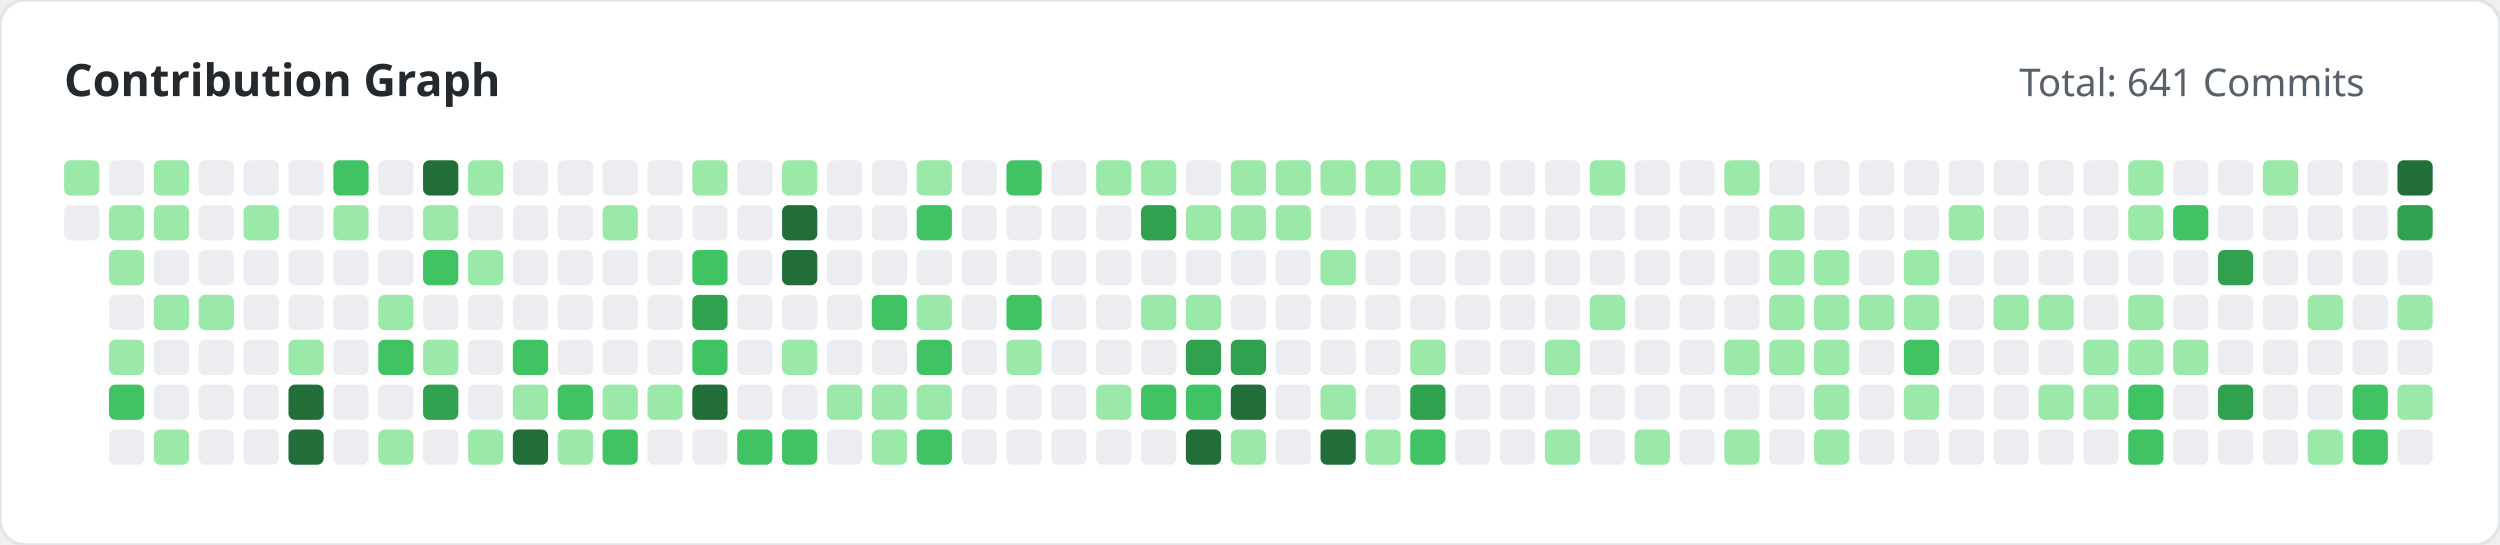
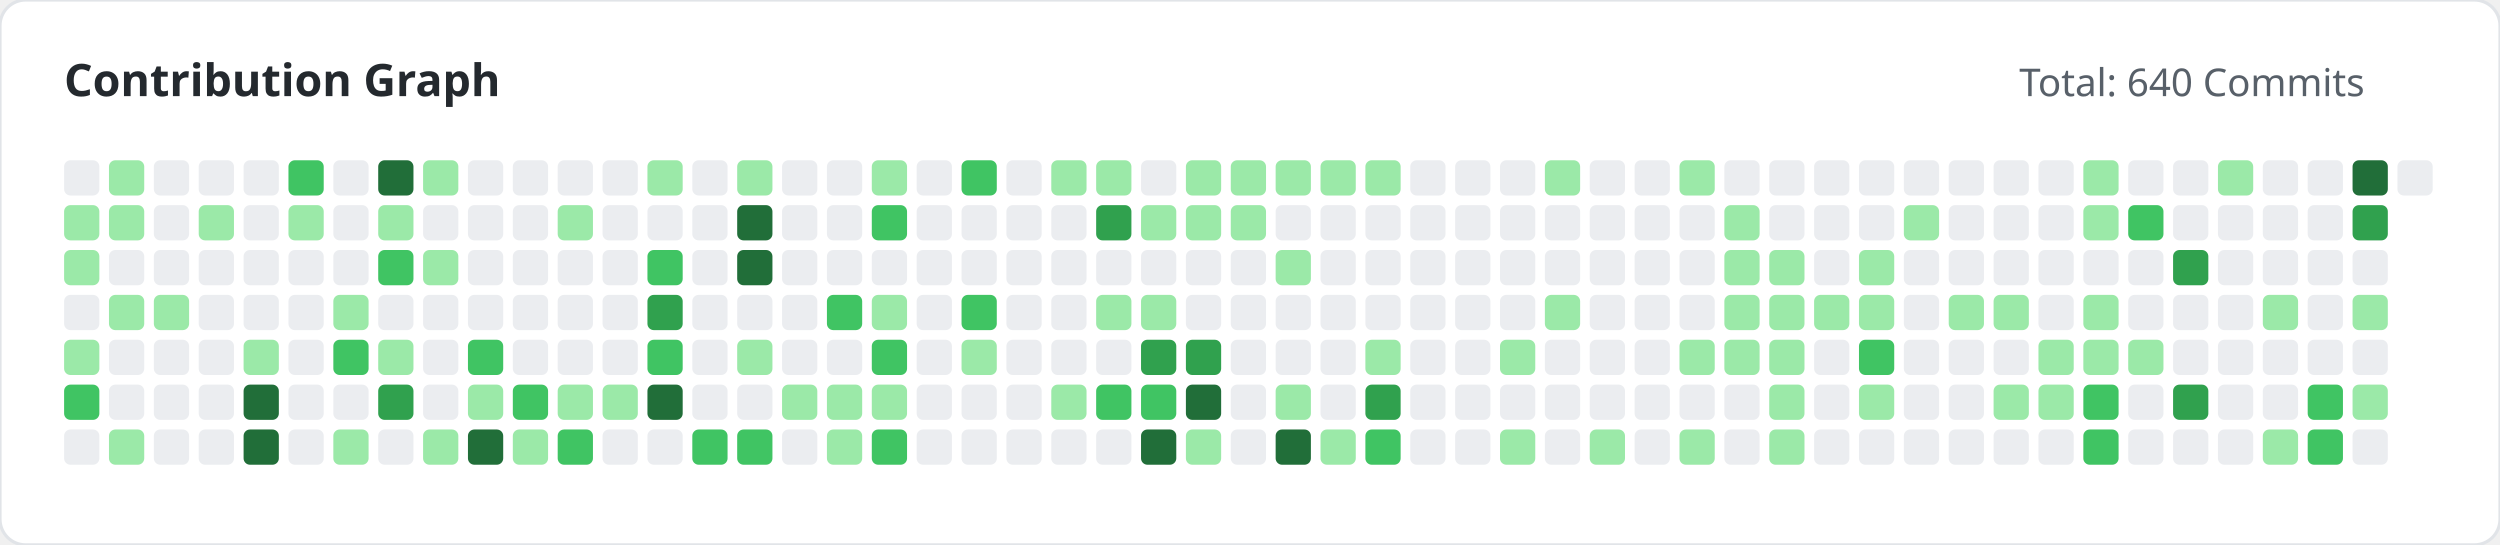
<svg xmlns="http://www.w3.org/2000/svg" width="780" height="170" viewBox="0 0 780 170">
  <style>
        .title { font: bold 14px 'Segoe UI', sans-serif; fill: #24292e; }
        .subtitle { font: 12px 'Segoe UI', sans-serif; fill: #586069; }
    </style>
  <rect width="100%" height="100%" fill="#ffffff" rx="8" stroke="#e1e4e8" stroke-width="1" />
  <text x="20" y="30" class="title">Contribution Graph</text>
-   <text x="630" y="30" class="subtitle">Total: 641 Commits</text>
+   <text x="630" y="30" class="subtitle">Total: 640 Commits</text>
  <g>
-     <rect x="20" y="50" width="11" height="11" fill="#9be9a8" rx="2">
-                 </rect>
-     <rect x="20" y="64" width="11" height="11" fill="#ebedf0" rx="2">
-                 </rect>
-     <rect x="34" y="50" width="11" height="11" fill="#ebedf0" rx="2">
+     <rect x="20" y="50" width="11" height="11" fill="#ebedf0" rx="2">
+                 </rect>
+     <rect x="20" y="64" width="11" height="11" fill="#9be9a8" rx="2">
+                 </rect>
+     <rect x="20" y="78" width="11" height="11" fill="#9be9a8" rx="2">
+                 </rect>
+     <rect x="20" y="92" width="11" height="11" fill="#ebedf0" rx="2">
+                 </rect>
+     <rect x="20" y="106" width="11" height="11" fill="#9be9a8" rx="2">
+                 </rect>
+     <rect x="20" y="120" width="11" height="11" fill="#40c463" rx="2">
+                 </rect>
+     <rect x="20" y="134" width="11" height="11" fill="#ebedf0" rx="2">
+                 </rect>
+     <rect x="34" y="50" width="11" height="11" fill="#9be9a8" rx="2">
                </rect>
    <rect x="34" y="64" width="11" height="11" fill="#9be9a8" rx="2">
                </rect>
-     <rect x="34" y="78" width="11" height="11" fill="#9be9a8" rx="2">
-                 </rect>
-     <rect x="34" y="92" width="11" height="11" fill="#ebedf0" rx="2">
-                 </rect>
-     <rect x="34" y="106" width="11" height="11" fill="#9be9a8" rx="2">
-                 </rect>
-     <rect x="34" y="120" width="11" height="11" fill="#40c463" rx="2">
-                 </rect>
-     <rect x="34" y="134" width="11" height="11" fill="#ebedf0" rx="2">
-                 </rect>
-     <rect x="48" y="50" width="11" height="11" fill="#9be9a8" rx="2">
-                 </rect>
-     <rect x="48" y="64" width="11" height="11" fill="#9be9a8" rx="2">
+     <rect x="34" y="78" width="11" height="11" fill="#ebedf0" rx="2">
+                 </rect>
+     <rect x="34" y="92" width="11" height="11" fill="#9be9a8" rx="2">
+                 </rect>
+     <rect x="34" y="106" width="11" height="11" fill="#ebedf0" rx="2">
+                 </rect>
+     <rect x="34" y="120" width="11" height="11" fill="#ebedf0" rx="2">
+                 </rect>
+     <rect x="34" y="134" width="11" height="11" fill="#9be9a8" rx="2">
+                 </rect>
+     <rect x="48" y="50" width="11" height="11" fill="#ebedf0" rx="2">
+                 </rect>
+     <rect x="48" y="64" width="11" height="11" fill="#ebedf0" rx="2">
                </rect>
    <rect x="48" y="78" width="11" height="11" fill="#ebedf0" rx="2">
                </rect>
    <rect x="48" y="92" width="11" height="11" fill="#9be9a8" rx="2">
                </rect>
    <rect x="48" y="106" width="11" height="11" fill="#ebedf0" rx="2">
                </rect>
    <rect x="48" y="120" width="11" height="11" fill="#ebedf0" rx="2">
                </rect>
-     <rect x="48" y="134" width="11" height="11" fill="#9be9a8" rx="2">
+     <rect x="48" y="134" width="11" height="11" fill="#ebedf0" rx="2">
                </rect>
    <rect x="62" y="50" width="11" height="11" fill="#ebedf0" rx="2">
                </rect>
-     <rect x="62" y="64" width="11" height="11" fill="#ebedf0" rx="2">
+     <rect x="62" y="64" width="11" height="11" fill="#9be9a8" rx="2">
                </rect>
    <rect x="62" y="78" width="11" height="11" fill="#ebedf0" rx="2">
                </rect>
-     <rect x="62" y="92" width="11" height="11" fill="#9be9a8" rx="2">
+     <rect x="62" y="92" width="11" height="11" fill="#ebedf0" rx="2">
                </rect>
    <rect x="62" y="106" width="11" height="11" fill="#ebedf0" rx="2">
                </rect>
    <rect x="62" y="120" width="11" height="11" fill="#ebedf0" rx="2">
                </rect>
    <rect x="62" y="134" width="11" height="11" fill="#ebedf0" rx="2">
                </rect>
    <rect x="76" y="50" width="11" height="11" fill="#ebedf0" rx="2">
                </rect>
-     <rect x="76" y="64" width="11" height="11" fill="#9be9a8" rx="2">
+     <rect x="76" y="64" width="11" height="11" fill="#ebedf0" rx="2">
                </rect>
    <rect x="76" y="78" width="11" height="11" fill="#ebedf0" rx="2">
                </rect>
    <rect x="76" y="92" width="11" height="11" fill="#ebedf0" rx="2">
                </rect>
-     <rect x="76" y="106" width="11" height="11" fill="#ebedf0" rx="2">
-                 </rect>
-     <rect x="76" y="120" width="11" height="11" fill="#ebedf0" rx="2">
-                 </rect>
-     <rect x="76" y="134" width="11" height="11" fill="#ebedf0" rx="2">
-                 </rect>
-     <rect x="90" y="50" width="11" height="11" fill="#ebedf0" rx="2">
-                 </rect>
-     <rect x="90" y="64" width="11" height="11" fill="#ebedf0" rx="2">
+     <rect x="76" y="106" width="11" height="11" fill="#9be9a8" rx="2">
+                 </rect>
+     <rect x="76" y="120" width="11" height="11" fill="#216e39" rx="2">
+                 </rect>
+     <rect x="76" y="134" width="11" height="11" fill="#216e39" rx="2">
+                 </rect>
+     <rect x="90" y="50" width="11" height="11" fill="#40c463" rx="2">
+                 </rect>
+     <rect x="90" y="64" width="11" height="11" fill="#9be9a8" rx="2">
                </rect>
    <rect x="90" y="78" width="11" height="11" fill="#ebedf0" rx="2">
                </rect>
    <rect x="90" y="92" width="11" height="11" fill="#ebedf0" rx="2">
                </rect>
-     <rect x="90" y="106" width="11" height="11" fill="#9be9a8" rx="2">
-                 </rect>
-     <rect x="90" y="120" width="11" height="11" fill="#216e39" rx="2">
-                 </rect>
-     <rect x="90" y="134" width="11" height="11" fill="#216e39" rx="2">
-                 </rect>
-     <rect x="104" y="50" width="11" height="11" fill="#40c463" rx="2">
-                 </rect>
-     <rect x="104" y="64" width="11" height="11" fill="#9be9a8" rx="2">
+     <rect x="90" y="106" width="11" height="11" fill="#ebedf0" rx="2">
+                 </rect>
+     <rect x="90" y="120" width="11" height="11" fill="#ebedf0" rx="2">
+                 </rect>
+     <rect x="90" y="134" width="11" height="11" fill="#ebedf0" rx="2">
+                 </rect>
+     <rect x="104" y="50" width="11" height="11" fill="#ebedf0" rx="2">
+                 </rect>
+     <rect x="104" y="64" width="11" height="11" fill="#ebedf0" rx="2">
                </rect>
    <rect x="104" y="78" width="11" height="11" fill="#ebedf0" rx="2">
                </rect>
-     <rect x="104" y="92" width="11" height="11" fill="#ebedf0" rx="2">
-                 </rect>
-     <rect x="104" y="106" width="11" height="11" fill="#ebedf0" rx="2">
+     <rect x="104" y="92" width="11" height="11" fill="#9be9a8" rx="2">
+                 </rect>
+     <rect x="104" y="106" width="11" height="11" fill="#40c463" rx="2">
                </rect>
    <rect x="104" y="120" width="11" height="11" fill="#ebedf0" rx="2">
                </rect>
-     <rect x="104" y="134" width="11" height="11" fill="#ebedf0" rx="2">
-                 </rect>
-     <rect x="118" y="50" width="11" height="11" fill="#ebedf0" rx="2">
-                 </rect>
-     <rect x="118" y="64" width="11" height="11" fill="#ebedf0" rx="2">
-                 </rect>
-     <rect x="118" y="78" width="11" height="11" fill="#ebedf0" rx="2">
-                 </rect>
-     <rect x="118" y="92" width="11" height="11" fill="#9be9a8" rx="2">
-                 </rect>
-     <rect x="118" y="106" width="11" height="11" fill="#40c463" rx="2">
-                 </rect>
-     <rect x="118" y="120" width="11" height="11" fill="#ebedf0" rx="2">
-                 </rect>
-     <rect x="118" y="134" width="11" height="11" fill="#9be9a8" rx="2">
-                 </rect>
-     <rect x="132" y="50" width="11" height="11" fill="#216e39" rx="2">
-                 </rect>
-     <rect x="132" y="64" width="11" height="11" fill="#9be9a8" rx="2">
-                 </rect>
-     <rect x="132" y="78" width="11" height="11" fill="#40c463" rx="2">
+     <rect x="104" y="134" width="11" height="11" fill="#9be9a8" rx="2">
+                 </rect>
+     <rect x="118" y="50" width="11" height="11" fill="#216e39" rx="2">
+                 </rect>
+     <rect x="118" y="64" width="11" height="11" fill="#9be9a8" rx="2">
+                 </rect>
+     <rect x="118" y="78" width="11" height="11" fill="#40c463" rx="2">
+                 </rect>
+     <rect x="118" y="92" width="11" height="11" fill="#ebedf0" rx="2">
+                 </rect>
+     <rect x="118" y="106" width="11" height="11" fill="#9be9a8" rx="2">
+                 </rect>
+     <rect x="118" y="120" width="11" height="11" fill="#30a14e" rx="2">
+                 </rect>
+     <rect x="118" y="134" width="11" height="11" fill="#ebedf0" rx="2">
+                 </rect>
+     <rect x="132" y="50" width="11" height="11" fill="#9be9a8" rx="2">
+                 </rect>
+     <rect x="132" y="64" width="11" height="11" fill="#ebedf0" rx="2">
+                 </rect>
+     <rect x="132" y="78" width="11" height="11" fill="#9be9a8" rx="2">
                </rect>
    <rect x="132" y="92" width="11" height="11" fill="#ebedf0" rx="2">
                </rect>
-     <rect x="132" y="106" width="11" height="11" fill="#9be9a8" rx="2">
-                 </rect>
-     <rect x="132" y="120" width="11" height="11" fill="#30a14e" rx="2">
-                 </rect>
-     <rect x="132" y="134" width="11" height="11" fill="#ebedf0" rx="2">
-                 </rect>
-     <rect x="146" y="50" width="11" height="11" fill="#9be9a8" rx="2">
+     <rect x="132" y="106" width="11" height="11" fill="#ebedf0" rx="2">
+                 </rect>
+     <rect x="132" y="120" width="11" height="11" fill="#ebedf0" rx="2">
+                 </rect>
+     <rect x="132" y="134" width="11" height="11" fill="#9be9a8" rx="2">
+                 </rect>
+     <rect x="146" y="50" width="11" height="11" fill="#ebedf0" rx="2">
                </rect>
    <rect x="146" y="64" width="11" height="11" fill="#ebedf0" rx="2">
                </rect>
-     <rect x="146" y="78" width="11" height="11" fill="#9be9a8" rx="2">
+     <rect x="146" y="78" width="11" height="11" fill="#ebedf0" rx="2">
                </rect>
    <rect x="146" y="92" width="11" height="11" fill="#ebedf0" rx="2">
                </rect>
-     <rect x="146" y="106" width="11" height="11" fill="#ebedf0" rx="2">
-                 </rect>
-     <rect x="146" y="120" width="11" height="11" fill="#ebedf0" rx="2">
-                 </rect>
-     <rect x="146" y="134" width="11" height="11" fill="#9be9a8" rx="2">
+     <rect x="146" y="106" width="11" height="11" fill="#40c463" rx="2">
+                 </rect>
+     <rect x="146" y="120" width="11" height="11" fill="#9be9a8" rx="2">
+                 </rect>
+     <rect x="146" y="134" width="11" height="11" fill="#216e39" rx="2">
                </rect>
    <rect x="160" y="50" width="11" height="11" fill="#ebedf0" rx="2">
                </rect>
    <rect x="160" y="64" width="11" height="11" fill="#ebedf0" rx="2">
                </rect>
    <rect x="160" y="78" width="11" height="11" fill="#ebedf0" rx="2">
                </rect>
    <rect x="160" y="92" width="11" height="11" fill="#ebedf0" rx="2">
                </rect>
-     <rect x="160" y="106" width="11" height="11" fill="#40c463" rx="2">
-                 </rect>
-     <rect x="160" y="120" width="11" height="11" fill="#9be9a8" rx="2">
-                 </rect>
-     <rect x="160" y="134" width="11" height="11" fill="#216e39" rx="2">
+     <rect x="160" y="106" width="11" height="11" fill="#ebedf0" rx="2">
+                 </rect>
+     <rect x="160" y="120" width="11" height="11" fill="#40c463" rx="2">
+                 </rect>
+     <rect x="160" y="134" width="11" height="11" fill="#9be9a8" rx="2">
                </rect>
    <rect x="174" y="50" width="11" height="11" fill="#ebedf0" rx="2">
                </rect>
-     <rect x="174" y="64" width="11" height="11" fill="#ebedf0" rx="2">
+     <rect x="174" y="64" width="11" height="11" fill="#9be9a8" rx="2">
                </rect>
    <rect x="174" y="78" width="11" height="11" fill="#ebedf0" rx="2">
                </rect>
    <rect x="174" y="92" width="11" height="11" fill="#ebedf0" rx="2">
                </rect>
    <rect x="174" y="106" width="11" height="11" fill="#ebedf0" rx="2">
                </rect>
-     <rect x="174" y="120" width="11" height="11" fill="#40c463" rx="2">
-                 </rect>
-     <rect x="174" y="134" width="11" height="11" fill="#9be9a8" rx="2">
+     <rect x="174" y="120" width="11" height="11" fill="#9be9a8" rx="2">
+                 </rect>
+     <rect x="174" y="134" width="11" height="11" fill="#40c463" rx="2">
                </rect>
    <rect x="188" y="50" width="11" height="11" fill="#ebedf0" rx="2">
                </rect>
-     <rect x="188" y="64" width="11" height="11" fill="#9be9a8" rx="2">
+     <rect x="188" y="64" width="11" height="11" fill="#ebedf0" rx="2">
                </rect>
    <rect x="188" y="78" width="11" height="11" fill="#ebedf0" rx="2">
                </rect>
    <rect x="188" y="92" width="11" height="11" fill="#ebedf0" rx="2">
                </rect>
    <rect x="188" y="106" width="11" height="11" fill="#ebedf0" rx="2">
                </rect>
    <rect x="188" y="120" width="11" height="11" fill="#9be9a8" rx="2">
                </rect>
-     <rect x="188" y="134" width="11" height="11" fill="#40c463" rx="2">
-                 </rect>
-     <rect x="202" y="50" width="11" height="11" fill="#ebedf0" rx="2">
+     <rect x="188" y="134" width="11" height="11" fill="#ebedf0" rx="2">
+                 </rect>
+     <rect x="202" y="50" width="11" height="11" fill="#9be9a8" rx="2">
                </rect>
    <rect x="202" y="64" width="11" height="11" fill="#ebedf0" rx="2">
                </rect>
-     <rect x="202" y="78" width="11" height="11" fill="#ebedf0" rx="2">
-                 </rect>
-     <rect x="202" y="92" width="11" height="11" fill="#ebedf0" rx="2">
-                 </rect>
-     <rect x="202" y="106" width="11" height="11" fill="#ebedf0" rx="2">
-                 </rect>
-     <rect x="202" y="120" width="11" height="11" fill="#9be9a8" rx="2">
+     <rect x="202" y="78" width="11" height="11" fill="#40c463" rx="2">
+                 </rect>
+     <rect x="202" y="92" width="11" height="11" fill="#30a14e" rx="2">
+                 </rect>
+     <rect x="202" y="106" width="11" height="11" fill="#40c463" rx="2">
+                 </rect>
+     <rect x="202" y="120" width="11" height="11" fill="#216e39" rx="2">
                </rect>
    <rect x="202" y="134" width="11" height="11" fill="#ebedf0" rx="2">
                </rect>
-     <rect x="216" y="50" width="11" height="11" fill="#9be9a8" rx="2">
+     <rect x="216" y="50" width="11" height="11" fill="#ebedf0" rx="2">
                </rect>
    <rect x="216" y="64" width="11" height="11" fill="#ebedf0" rx="2">
                </rect>
-     <rect x="216" y="78" width="11" height="11" fill="#40c463" rx="2">
-                 </rect>
-     <rect x="216" y="92" width="11" height="11" fill="#30a14e" rx="2">
-                 </rect>
-     <rect x="216" y="106" width="11" height="11" fill="#40c463" rx="2">
-                 </rect>
-     <rect x="216" y="120" width="11" height="11" fill="#216e39" rx="2">
-                 </rect>
-     <rect x="216" y="134" width="11" height="11" fill="#ebedf0" rx="2">
-                 </rect>
-     <rect x="230" y="50" width="11" height="11" fill="#ebedf0" rx="2">
-                 </rect>
-     <rect x="230" y="64" width="11" height="11" fill="#ebedf0" rx="2">
-                 </rect>
-     <rect x="230" y="78" width="11" height="11" fill="#ebedf0" rx="2">
+     <rect x="216" y="78" width="11" height="11" fill="#ebedf0" rx="2">
+                 </rect>
+     <rect x="216" y="92" width="11" height="11" fill="#ebedf0" rx="2">
+                 </rect>
+     <rect x="216" y="106" width="11" height="11" fill="#ebedf0" rx="2">
+                 </rect>
+     <rect x="216" y="120" width="11" height="11" fill="#ebedf0" rx="2">
+                 </rect>
+     <rect x="216" y="134" width="11" height="11" fill="#40c463" rx="2">
+                 </rect>
+     <rect x="230" y="50" width="11" height="11" fill="#9be9a8" rx="2">
+                 </rect>
+     <rect x="230" y="64" width="11" height="11" fill="#216e39" rx="2">
+                 </rect>
+     <rect x="230" y="78" width="11" height="11" fill="#216e39" rx="2">
                </rect>
    <rect x="230" y="92" width="11" height="11" fill="#ebedf0" rx="2">
                </rect>
-     <rect x="230" y="106" width="11" height="11" fill="#ebedf0" rx="2">
+     <rect x="230" y="106" width="11" height="11" fill="#9be9a8" rx="2">
                </rect>
    <rect x="230" y="120" width="11" height="11" fill="#ebedf0" rx="2">
                </rect>
    <rect x="230" y="134" width="11" height="11" fill="#40c463" rx="2">
                </rect>
-     <rect x="244" y="50" width="11" height="11" fill="#9be9a8" rx="2">
-                 </rect>
-     <rect x="244" y="64" width="11" height="11" fill="#216e39" rx="2">
-                 </rect>
-     <rect x="244" y="78" width="11" height="11" fill="#216e39" rx="2">
+     <rect x="244" y="50" width="11" height="11" fill="#ebedf0" rx="2">
+                 </rect>
+     <rect x="244" y="64" width="11" height="11" fill="#ebedf0" rx="2">
+                 </rect>
+     <rect x="244" y="78" width="11" height="11" fill="#ebedf0" rx="2">
                </rect>
    <rect x="244" y="92" width="11" height="11" fill="#ebedf0" rx="2">
                </rect>
-     <rect x="244" y="106" width="11" height="11" fill="#9be9a8" rx="2">
-                 </rect>
-     <rect x="244" y="120" width="11" height="11" fill="#ebedf0" rx="2">
-                 </rect>
-     <rect x="244" y="134" width="11" height="11" fill="#40c463" rx="2">
+     <rect x="244" y="106" width="11" height="11" fill="#ebedf0" rx="2">
+                 </rect>
+     <rect x="244" y="120" width="11" height="11" fill="#9be9a8" rx="2">
+                 </rect>
+     <rect x="244" y="134" width="11" height="11" fill="#ebedf0" rx="2">
                </rect>
    <rect x="258" y="50" width="11" height="11" fill="#ebedf0" rx="2">
                </rect>
    <rect x="258" y="64" width="11" height="11" fill="#ebedf0" rx="2">
                </rect>
    <rect x="258" y="78" width="11" height="11" fill="#ebedf0" rx="2">
                </rect>
-     <rect x="258" y="92" width="11" height="11" fill="#ebedf0" rx="2">
+     <rect x="258" y="92" width="11" height="11" fill="#40c463" rx="2">
                </rect>
    <rect x="258" y="106" width="11" height="11" fill="#ebedf0" rx="2">
                </rect>
    <rect x="258" y="120" width="11" height="11" fill="#9be9a8" rx="2">
                </rect>
-     <rect x="258" y="134" width="11" height="11" fill="#ebedf0" rx="2">
-                 </rect>
-     <rect x="272" y="50" width="11" height="11" fill="#ebedf0" rx="2">
-                 </rect>
-     <rect x="272" y="64" width="11" height="11" fill="#ebedf0" rx="2">
+     <rect x="258" y="134" width="11" height="11" fill="#9be9a8" rx="2">
+                 </rect>
+     <rect x="272" y="50" width="11" height="11" fill="#9be9a8" rx="2">
+                 </rect>
+     <rect x="272" y="64" width="11" height="11" fill="#40c463" rx="2">
                </rect>
    <rect x="272" y="78" width="11" height="11" fill="#ebedf0" rx="2">
                </rect>
-     <rect x="272" y="92" width="11" height="11" fill="#40c463" rx="2">
-                 </rect>
-     <rect x="272" y="106" width="11" height="11" fill="#ebedf0" rx="2">
+     <rect x="272" y="92" width="11" height="11" fill="#9be9a8" rx="2">
+                 </rect>
+     <rect x="272" y="106" width="11" height="11" fill="#40c463" rx="2">
                </rect>
    <rect x="272" y="120" width="11" height="11" fill="#9be9a8" rx="2">
                </rect>
-     <rect x="272" y="134" width="11" height="11" fill="#9be9a8" rx="2">
-                 </rect>
-     <rect x="286" y="50" width="11" height="11" fill="#9be9a8" rx="2">
-                 </rect>
-     <rect x="286" y="64" width="11" height="11" fill="#40c463" rx="2">
+     <rect x="272" y="134" width="11" height="11" fill="#40c463" rx="2">
+                 </rect>
+     <rect x="286" y="50" width="11" height="11" fill="#ebedf0" rx="2">
+                 </rect>
+     <rect x="286" y="64" width="11" height="11" fill="#ebedf0" rx="2">
                </rect>
    <rect x="286" y="78" width="11" height="11" fill="#ebedf0" rx="2">
                </rect>
-     <rect x="286" y="92" width="11" height="11" fill="#9be9a8" rx="2">
-                 </rect>
-     <rect x="286" y="106" width="11" height="11" fill="#40c463" rx="2">
-                 </rect>
-     <rect x="286" y="120" width="11" height="11" fill="#9be9a8" rx="2">
-                 </rect>
-     <rect x="286" y="134" width="11" height="11" fill="#40c463" rx="2">
-                 </rect>
-     <rect x="300" y="50" width="11" height="11" fill="#ebedf0" rx="2">
+     <rect x="286" y="92" width="11" height="11" fill="#ebedf0" rx="2">
+                 </rect>
+     <rect x="286" y="106" width="11" height="11" fill="#ebedf0" rx="2">
+                 </rect>
+     <rect x="286" y="120" width="11" height="11" fill="#ebedf0" rx="2">
+                 </rect>
+     <rect x="286" y="134" width="11" height="11" fill="#ebedf0" rx="2">
+                 </rect>
+     <rect x="300" y="50" width="11" height="11" fill="#40c463" rx="2">
                </rect>
    <rect x="300" y="64" width="11" height="11" fill="#ebedf0" rx="2">
                </rect>
    <rect x="300" y="78" width="11" height="11" fill="#ebedf0" rx="2">
                </rect>
-     <rect x="300" y="92" width="11" height="11" fill="#ebedf0" rx="2">
-                 </rect>
-     <rect x="300" y="106" width="11" height="11" fill="#ebedf0" rx="2">
+     <rect x="300" y="92" width="11" height="11" fill="#40c463" rx="2">
+                 </rect>
+     <rect x="300" y="106" width="11" height="11" fill="#9be9a8" rx="2">
                </rect>
    <rect x="300" y="120" width="11" height="11" fill="#ebedf0" rx="2">
                </rect>
    <rect x="300" y="134" width="11" height="11" fill="#ebedf0" rx="2">
                </rect>
-     <rect x="314" y="50" width="11" height="11" fill="#40c463" rx="2">
+     <rect x="314" y="50" width="11" height="11" fill="#ebedf0" rx="2">
                </rect>
    <rect x="314" y="64" width="11" height="11" fill="#ebedf0" rx="2">
                </rect>
    <rect x="314" y="78" width="11" height="11" fill="#ebedf0" rx="2">
                </rect>
-     <rect x="314" y="92" width="11" height="11" fill="#40c463" rx="2">
-                 </rect>
-     <rect x="314" y="106" width="11" height="11" fill="#9be9a8" rx="2">
+     <rect x="314" y="92" width="11" height="11" fill="#ebedf0" rx="2">
+                 </rect>
+     <rect x="314" y="106" width="11" height="11" fill="#ebedf0" rx="2">
                </rect>
    <rect x="314" y="120" width="11" height="11" fill="#ebedf0" rx="2">
                </rect>
    <rect x="314" y="134" width="11" height="11" fill="#ebedf0" rx="2">
                </rect>
-     <rect x="328" y="50" width="11" height="11" fill="#ebedf0" rx="2">
+     <rect x="328" y="50" width="11" height="11" fill="#9be9a8" rx="2">
                </rect>
    <rect x="328" y="64" width="11" height="11" fill="#ebedf0" rx="2">
                </rect>
    <rect x="328" y="78" width="11" height="11" fill="#ebedf0" rx="2">
                </rect>
    <rect x="328" y="92" width="11" height="11" fill="#ebedf0" rx="2">
                </rect>
    <rect x="328" y="106" width="11" height="11" fill="#ebedf0" rx="2">
                </rect>
-     <rect x="328" y="120" width="11" height="11" fill="#ebedf0" rx="2">
+     <rect x="328" y="120" width="11" height="11" fill="#9be9a8" rx="2">
                </rect>
    <rect x="328" y="134" width="11" height="11" fill="#ebedf0" rx="2">
                </rect>
    <rect x="342" y="50" width="11" height="11" fill="#9be9a8" rx="2">
                </rect>
-     <rect x="342" y="64" width="11" height="11" fill="#ebedf0" rx="2">
+     <rect x="342" y="64" width="11" height="11" fill="#30a14e" rx="2">
                </rect>
    <rect x="342" y="78" width="11" height="11" fill="#ebedf0" rx="2">
                </rect>
-     <rect x="342" y="92" width="11" height="11" fill="#ebedf0" rx="2">
+     <rect x="342" y="92" width="11" height="11" fill="#9be9a8" rx="2">
                </rect>
    <rect x="342" y="106" width="11" height="11" fill="#ebedf0" rx="2">
                </rect>
-     <rect x="342" y="120" width="11" height="11" fill="#9be9a8" rx="2">
+     <rect x="342" y="120" width="11" height="11" fill="#40c463" rx="2">
                </rect>
    <rect x="342" y="134" width="11" height="11" fill="#ebedf0" rx="2">
                </rect>
-     <rect x="356" y="50" width="11" height="11" fill="#9be9a8" rx="2">
-                 </rect>
-     <rect x="356" y="64" width="11" height="11" fill="#30a14e" rx="2">
+     <rect x="356" y="50" width="11" height="11" fill="#ebedf0" rx="2">
+                 </rect>
+     <rect x="356" y="64" width="11" height="11" fill="#9be9a8" rx="2">
                </rect>
    <rect x="356" y="78" width="11" height="11" fill="#ebedf0" rx="2">
                </rect>
    <rect x="356" y="92" width="11" height="11" fill="#9be9a8" rx="2">
                </rect>
-     <rect x="356" y="106" width="11" height="11" fill="#ebedf0" rx="2">
+     <rect x="356" y="106" width="11" height="11" fill="#30a14e" rx="2">
                </rect>
    <rect x="356" y="120" width="11" height="11" fill="#40c463" rx="2">
                </rect>
-     <rect x="356" y="134" width="11" height="11" fill="#ebedf0" rx="2">
-                 </rect>
-     <rect x="370" y="50" width="11" height="11" fill="#ebedf0" rx="2">
+     <rect x="356" y="134" width="11" height="11" fill="#216e39" rx="2">
+                 </rect>
+     <rect x="370" y="50" width="11" height="11" fill="#9be9a8" rx="2">
                </rect>
    <rect x="370" y="64" width="11" height="11" fill="#9be9a8" rx="2">
                </rect>
    <rect x="370" y="78" width="11" height="11" fill="#ebedf0" rx="2">
                </rect>
-     <rect x="370" y="92" width="11" height="11" fill="#9be9a8" rx="2">
+     <rect x="370" y="92" width="11" height="11" fill="#ebedf0" rx="2">
                </rect>
    <rect x="370" y="106" width="11" height="11" fill="#30a14e" rx="2">
                </rect>
-     <rect x="370" y="120" width="11" height="11" fill="#40c463" rx="2">
-                 </rect>
-     <rect x="370" y="134" width="11" height="11" fill="#216e39" rx="2">
+     <rect x="370" y="120" width="11" height="11" fill="#216e39" rx="2">
+                 </rect>
+     <rect x="370" y="134" width="11" height="11" fill="#9be9a8" rx="2">
                </rect>
    <rect x="384" y="50" width="11" height="11" fill="#9be9a8" rx="2">
                </rect>
    <rect x="384" y="64" width="11" height="11" fill="#9be9a8" rx="2">
                </rect>
    <rect x="384" y="78" width="11" height="11" fill="#ebedf0" rx="2">
                </rect>
    <rect x="384" y="92" width="11" height="11" fill="#ebedf0" rx="2">
                </rect>
-     <rect x="384" y="106" width="11" height="11" fill="#30a14e" rx="2">
-                 </rect>
-     <rect x="384" y="120" width="11" height="11" fill="#216e39" rx="2">
-                 </rect>
-     <rect x="384" y="134" width="11" height="11" fill="#9be9a8" rx="2">
+     <rect x="384" y="106" width="11" height="11" fill="#ebedf0" rx="2">
+                 </rect>
+     <rect x="384" y="120" width="11" height="11" fill="#ebedf0" rx="2">
+                 </rect>
+     <rect x="384" y="134" width="11" height="11" fill="#ebedf0" rx="2">
                </rect>
    <rect x="398" y="50" width="11" height="11" fill="#9be9a8" rx="2">
                </rect>
-     <rect x="398" y="64" width="11" height="11" fill="#9be9a8" rx="2">
-                 </rect>
-     <rect x="398" y="78" width="11" height="11" fill="#ebedf0" rx="2">
+     <rect x="398" y="64" width="11" height="11" fill="#ebedf0" rx="2">
+                 </rect>
+     <rect x="398" y="78" width="11" height="11" fill="#9be9a8" rx="2">
                </rect>
    <rect x="398" y="92" width="11" height="11" fill="#ebedf0" rx="2">
                </rect>
    <rect x="398" y="106" width="11" height="11" fill="#ebedf0" rx="2">
                </rect>
-     <rect x="398" y="120" width="11" height="11" fill="#ebedf0" rx="2">
-                 </rect>
-     <rect x="398" y="134" width="11" height="11" fill="#ebedf0" rx="2">
+     <rect x="398" y="120" width="11" height="11" fill="#9be9a8" rx="2">
+                 </rect>
+     <rect x="398" y="134" width="11" height="11" fill="#216e39" rx="2">
                </rect>
    <rect x="412" y="50" width="11" height="11" fill="#9be9a8" rx="2">
                </rect>
    <rect x="412" y="64" width="11" height="11" fill="#ebedf0" rx="2">
                </rect>
-     <rect x="412" y="78" width="11" height="11" fill="#9be9a8" rx="2">
+     <rect x="412" y="78" width="11" height="11" fill="#ebedf0" rx="2">
                </rect>
    <rect x="412" y="92" width="11" height="11" fill="#ebedf0" rx="2">
                </rect>
    <rect x="412" y="106" width="11" height="11" fill="#ebedf0" rx="2">
                </rect>
-     <rect x="412" y="120" width="11" height="11" fill="#9be9a8" rx="2">
-                 </rect>
-     <rect x="412" y="134" width="11" height="11" fill="#216e39" rx="2">
+     <rect x="412" y="120" width="11" height="11" fill="#ebedf0" rx="2">
+                 </rect>
+     <rect x="412" y="134" width="11" height="11" fill="#9be9a8" rx="2">
                </rect>
    <rect x="426" y="50" width="11" height="11" fill="#9be9a8" rx="2">
                </rect>
    <rect x="426" y="64" width="11" height="11" fill="#ebedf0" rx="2">
                </rect>
    <rect x="426" y="78" width="11" height="11" fill="#ebedf0" rx="2">
                </rect>
    <rect x="426" y="92" width="11" height="11" fill="#ebedf0" rx="2">
                </rect>
-     <rect x="426" y="106" width="11" height="11" fill="#ebedf0" rx="2">
-                 </rect>
-     <rect x="426" y="120" width="11" height="11" fill="#ebedf0" rx="2">
-                 </rect>
-     <rect x="426" y="134" width="11" height="11" fill="#9be9a8" rx="2">
-                 </rect>
-     <rect x="440" y="50" width="11" height="11" fill="#9be9a8" rx="2">
+     <rect x="426" y="106" width="11" height="11" fill="#9be9a8" rx="2">
+                 </rect>
+     <rect x="426" y="120" width="11" height="11" fill="#30a14e" rx="2">
+                 </rect>
+     <rect x="426" y="134" width="11" height="11" fill="#40c463" rx="2">
+                 </rect>
+     <rect x="440" y="50" width="11" height="11" fill="#ebedf0" rx="2">
                </rect>
    <rect x="440" y="64" width="11" height="11" fill="#ebedf0" rx="2">
                </rect>
    <rect x="440" y="78" width="11" height="11" fill="#ebedf0" rx="2">
                </rect>
    <rect x="440" y="92" width="11" height="11" fill="#ebedf0" rx="2">
                </rect>
-     <rect x="440" y="106" width="11" height="11" fill="#9be9a8" rx="2">
-                 </rect>
-     <rect x="440" y="120" width="11" height="11" fill="#30a14e" rx="2">
-                 </rect>
-     <rect x="440" y="134" width="11" height="11" fill="#40c463" rx="2">
+     <rect x="440" y="106" width="11" height="11" fill="#ebedf0" rx="2">
+                 </rect>
+     <rect x="440" y="120" width="11" height="11" fill="#ebedf0" rx="2">
+                 </rect>
+     <rect x="440" y="134" width="11" height="11" fill="#ebedf0" rx="2">
                </rect>
    <rect x="454" y="50" width="11" height="11" fill="#ebedf0" rx="2">
                </rect>
    <rect x="454" y="64" width="11" height="11" fill="#ebedf0" rx="2">
                </rect>
    <rect x="454" y="78" width="11" height="11" fill="#ebedf0" rx="2">
                </rect>
    <rect x="454" y="92" width="11" height="11" fill="#ebedf0" rx="2">
                </rect>
    <rect x="454" y="106" width="11" height="11" fill="#ebedf0" rx="2">
                </rect>
    <rect x="454" y="120" width="11" height="11" fill="#ebedf0" rx="2">
                </rect>
    <rect x="454" y="134" width="11" height="11" fill="#ebedf0" rx="2">
                </rect>
    <rect x="468" y="50" width="11" height="11" fill="#ebedf0" rx="2">
                </rect>
    <rect x="468" y="64" width="11" height="11" fill="#ebedf0" rx="2">
                </rect>
    <rect x="468" y="78" width="11" height="11" fill="#ebedf0" rx="2">
                </rect>
    <rect x="468" y="92" width="11" height="11" fill="#ebedf0" rx="2">
                </rect>
-     <rect x="468" y="106" width="11" height="11" fill="#ebedf0" rx="2">
+     <rect x="468" y="106" width="11" height="11" fill="#9be9a8" rx="2">
                </rect>
    <rect x="468" y="120" width="11" height="11" fill="#ebedf0" rx="2">
                </rect>
-     <rect x="468" y="134" width="11" height="11" fill="#ebedf0" rx="2">
-                 </rect>
-     <rect x="482" y="50" width="11" height="11" fill="#ebedf0" rx="2">
+     <rect x="468" y="134" width="11" height="11" fill="#9be9a8" rx="2">
+                 </rect>
+     <rect x="482" y="50" width="11" height="11" fill="#9be9a8" rx="2">
                </rect>
    <rect x="482" y="64" width="11" height="11" fill="#ebedf0" rx="2">
                </rect>
    <rect x="482" y="78" width="11" height="11" fill="#ebedf0" rx="2">
                </rect>
-     <rect x="482" y="92" width="11" height="11" fill="#ebedf0" rx="2">
-                 </rect>
-     <rect x="482" y="106" width="11" height="11" fill="#9be9a8" rx="2">
+     <rect x="482" y="92" width="11" height="11" fill="#9be9a8" rx="2">
+                 </rect>
+     <rect x="482" y="106" width="11" height="11" fill="#ebedf0" rx="2">
                </rect>
    <rect x="482" y="120" width="11" height="11" fill="#ebedf0" rx="2">
                </rect>
-     <rect x="482" y="134" width="11" height="11" fill="#9be9a8" rx="2">
-                 </rect>
-     <rect x="496" y="50" width="11" height="11" fill="#9be9a8" rx="2">
+     <rect x="482" y="134" width="11" height="11" fill="#ebedf0" rx="2">
+                 </rect>
+     <rect x="496" y="50" width="11" height="11" fill="#ebedf0" rx="2">
                </rect>
    <rect x="496" y="64" width="11" height="11" fill="#ebedf0" rx="2">
                </rect>
    <rect x="496" y="78" width="11" height="11" fill="#ebedf0" rx="2">
                </rect>
-     <rect x="496" y="92" width="11" height="11" fill="#9be9a8" rx="2">
+     <rect x="496" y="92" width="11" height="11" fill="#ebedf0" rx="2">
                </rect>
    <rect x="496" y="106" width="11" height="11" fill="#ebedf0" rx="2">
                </rect>
    <rect x="496" y="120" width="11" height="11" fill="#ebedf0" rx="2">
                </rect>
-     <rect x="496" y="134" width="11" height="11" fill="#ebedf0" rx="2">
+     <rect x="496" y="134" width="11" height="11" fill="#9be9a8" rx="2">
                </rect>
    <rect x="510" y="50" width="11" height="11" fill="#ebedf0" rx="2">
                </rect>
    <rect x="510" y="64" width="11" height="11" fill="#ebedf0" rx="2">
                </rect>
    <rect x="510" y="78" width="11" height="11" fill="#ebedf0" rx="2">
                </rect>
    <rect x="510" y="92" width="11" height="11" fill="#ebedf0" rx="2">
                </rect>
    <rect x="510" y="106" width="11" height="11" fill="#ebedf0" rx="2">
                </rect>
    <rect x="510" y="120" width="11" height="11" fill="#ebedf0" rx="2">
                </rect>
-     <rect x="510" y="134" width="11" height="11" fill="#9be9a8" rx="2">
-                 </rect>
-     <rect x="524" y="50" width="11" height="11" fill="#ebedf0" rx="2">
+     <rect x="510" y="134" width="11" height="11" fill="#ebedf0" rx="2">
+                 </rect>
+     <rect x="524" y="50" width="11" height="11" fill="#9be9a8" rx="2">
                </rect>
    <rect x="524" y="64" width="11" height="11" fill="#ebedf0" rx="2">
                </rect>
    <rect x="524" y="78" width="11" height="11" fill="#ebedf0" rx="2">
                </rect>
    <rect x="524" y="92" width="11" height="11" fill="#ebedf0" rx="2">
                </rect>
-     <rect x="524" y="106" width="11" height="11" fill="#ebedf0" rx="2">
+     <rect x="524" y="106" width="11" height="11" fill="#9be9a8" rx="2">
                </rect>
    <rect x="524" y="120" width="11" height="11" fill="#ebedf0" rx="2">
                </rect>
-     <rect x="524" y="134" width="11" height="11" fill="#ebedf0" rx="2">
-                 </rect>
-     <rect x="538" y="50" width="11" height="11" fill="#9be9a8" rx="2">
-                 </rect>
-     <rect x="538" y="64" width="11" height="11" fill="#ebedf0" rx="2">
-                 </rect>
-     <rect x="538" y="78" width="11" height="11" fill="#ebedf0" rx="2">
-                 </rect>
-     <rect x="538" y="92" width="11" height="11" fill="#ebedf0" rx="2">
+     <rect x="524" y="134" width="11" height="11" fill="#9be9a8" rx="2">
+                 </rect>
+     <rect x="538" y="50" width="11" height="11" fill="#ebedf0" rx="2">
+                 </rect>
+     <rect x="538" y="64" width="11" height="11" fill="#9be9a8" rx="2">
+                 </rect>
+     <rect x="538" y="78" width="11" height="11" fill="#9be9a8" rx="2">
+                 </rect>
+     <rect x="538" y="92" width="11" height="11" fill="#9be9a8" rx="2">
                </rect>
    <rect x="538" y="106" width="11" height="11" fill="#9be9a8" rx="2">
                </rect>
    <rect x="538" y="120" width="11" height="11" fill="#ebedf0" rx="2">
                </rect>
-     <rect x="538" y="134" width="11" height="11" fill="#9be9a8" rx="2">
+     <rect x="538" y="134" width="11" height="11" fill="#ebedf0" rx="2">
                </rect>
    <rect x="552" y="50" width="11" height="11" fill="#ebedf0" rx="2">
                </rect>
-     <rect x="552" y="64" width="11" height="11" fill="#9be9a8" rx="2">
+     <rect x="552" y="64" width="11" height="11" fill="#ebedf0" rx="2">
                </rect>
    <rect x="552" y="78" width="11" height="11" fill="#9be9a8" rx="2">
                </rect>
    <rect x="552" y="92" width="11" height="11" fill="#9be9a8" rx="2">
                </rect>
    <rect x="552" y="106" width="11" height="11" fill="#9be9a8" rx="2">
                </rect>
-     <rect x="552" y="120" width="11" height="11" fill="#ebedf0" rx="2">
-                 </rect>
-     <rect x="552" y="134" width="11" height="11" fill="#ebedf0" rx="2">
+     <rect x="552" y="120" width="11" height="11" fill="#9be9a8" rx="2">
+                 </rect>
+     <rect x="552" y="134" width="11" height="11" fill="#9be9a8" rx="2">
                </rect>
    <rect x="566" y="50" width="11" height="11" fill="#ebedf0" rx="2">
                </rect>
    <rect x="566" y="64" width="11" height="11" fill="#ebedf0" rx="2">
                </rect>
-     <rect x="566" y="78" width="11" height="11" fill="#9be9a8" rx="2">
+     <rect x="566" y="78" width="11" height="11" fill="#ebedf0" rx="2">
                </rect>
    <rect x="566" y="92" width="11" height="11" fill="#9be9a8" rx="2">
                </rect>
-     <rect x="566" y="106" width="11" height="11" fill="#9be9a8" rx="2">
-                 </rect>
-     <rect x="566" y="120" width="11" height="11" fill="#9be9a8" rx="2">
-                 </rect>
-     <rect x="566" y="134" width="11" height="11" fill="#9be9a8" rx="2">
+     <rect x="566" y="106" width="11" height="11" fill="#ebedf0" rx="2">
+                 </rect>
+     <rect x="566" y="120" width="11" height="11" fill="#ebedf0" rx="2">
+                 </rect>
+     <rect x="566" y="134" width="11" height="11" fill="#ebedf0" rx="2">
                </rect>
    <rect x="580" y="50" width="11" height="11" fill="#ebedf0" rx="2">
                </rect>
    <rect x="580" y="64" width="11" height="11" fill="#ebedf0" rx="2">
                </rect>
-     <rect x="580" y="78" width="11" height="11" fill="#ebedf0" rx="2">
+     <rect x="580" y="78" width="11" height="11" fill="#9be9a8" rx="2">
                </rect>
    <rect x="580" y="92" width="11" height="11" fill="#9be9a8" rx="2">
                </rect>
-     <rect x="580" y="106" width="11" height="11" fill="#ebedf0" rx="2">
-                 </rect>
-     <rect x="580" y="120" width="11" height="11" fill="#ebedf0" rx="2">
+     <rect x="580" y="106" width="11" height="11" fill="#40c463" rx="2">
+                 </rect>
+     <rect x="580" y="120" width="11" height="11" fill="#9be9a8" rx="2">
                </rect>
    <rect x="580" y="134" width="11" height="11" fill="#ebedf0" rx="2">
                </rect>
    <rect x="594" y="50" width="11" height="11" fill="#ebedf0" rx="2">
                </rect>
-     <rect x="594" y="64" width="11" height="11" fill="#ebedf0" rx="2">
-                 </rect>
-     <rect x="594" y="78" width="11" height="11" fill="#9be9a8" rx="2">
-                 </rect>
-     <rect x="594" y="92" width="11" height="11" fill="#9be9a8" rx="2">
-                 </rect>
-     <rect x="594" y="106" width="11" height="11" fill="#40c463" rx="2">
-                 </rect>
-     <rect x="594" y="120" width="11" height="11" fill="#9be9a8" rx="2">
+     <rect x="594" y="64" width="11" height="11" fill="#9be9a8" rx="2">
+                 </rect>
+     <rect x="594" y="78" width="11" height="11" fill="#ebedf0" rx="2">
+                 </rect>
+     <rect x="594" y="92" width="11" height="11" fill="#ebedf0" rx="2">
+                 </rect>
+     <rect x="594" y="106" width="11" height="11" fill="#ebedf0" rx="2">
+                 </rect>
+     <rect x="594" y="120" width="11" height="11" fill="#ebedf0" rx="2">
                </rect>
    <rect x="594" y="134" width="11" height="11" fill="#ebedf0" rx="2">
                </rect>
    <rect x="608" y="50" width="11" height="11" fill="#ebedf0" rx="2">
                </rect>
-     <rect x="608" y="64" width="11" height="11" fill="#9be9a8" rx="2">
+     <rect x="608" y="64" width="11" height="11" fill="#ebedf0" rx="2">
                </rect>
    <rect x="608" y="78" width="11" height="11" fill="#ebedf0" rx="2">
                </rect>
-     <rect x="608" y="92" width="11" height="11" fill="#ebedf0" rx="2">
+     <rect x="608" y="92" width="11" height="11" fill="#9be9a8" rx="2">
                </rect>
    <rect x="608" y="106" width="11" height="11" fill="#ebedf0" rx="2">
                </rect>
    <rect x="608" y="120" width="11" height="11" fill="#ebedf0" rx="2">
                </rect>
    <rect x="608" y="134" width="11" height="11" fill="#ebedf0" rx="2">
                </rect>
    <rect x="622" y="50" width="11" height="11" fill="#ebedf0" rx="2">
                </rect>
    <rect x="622" y="64" width="11" height="11" fill="#ebedf0" rx="2">
                </rect>
    <rect x="622" y="78" width="11" height="11" fill="#ebedf0" rx="2">
                </rect>
    <rect x="622" y="92" width="11" height="11" fill="#9be9a8" rx="2">
                </rect>
    <rect x="622" y="106" width="11" height="11" fill="#ebedf0" rx="2">
                </rect>
-     <rect x="622" y="120" width="11" height="11" fill="#ebedf0" rx="2">
+     <rect x="622" y="120" width="11" height="11" fill="#9be9a8" rx="2">
                </rect>
    <rect x="622" y="134" width="11" height="11" fill="#ebedf0" rx="2">
                </rect>
    <rect x="636" y="50" width="11" height="11" fill="#ebedf0" rx="2">
                </rect>
    <rect x="636" y="64" width="11" height="11" fill="#ebedf0" rx="2">
                </rect>
    <rect x="636" y="78" width="11" height="11" fill="#ebedf0" rx="2">
                </rect>
-     <rect x="636" y="92" width="11" height="11" fill="#9be9a8" rx="2">
-                 </rect>
-     <rect x="636" y="106" width="11" height="11" fill="#ebedf0" rx="2">
+     <rect x="636" y="92" width="11" height="11" fill="#ebedf0" rx="2">
+                 </rect>
+     <rect x="636" y="106" width="11" height="11" fill="#9be9a8" rx="2">
                </rect>
    <rect x="636" y="120" width="11" height="11" fill="#9be9a8" rx="2">
                </rect>
    <rect x="636" y="134" width="11" height="11" fill="#ebedf0" rx="2">
                </rect>
-     <rect x="650" y="50" width="11" height="11" fill="#ebedf0" rx="2">
-                 </rect>
-     <rect x="650" y="64" width="11" height="11" fill="#ebedf0" rx="2">
+     <rect x="650" y="50" width="11" height="11" fill="#9be9a8" rx="2">
+                 </rect>
+     <rect x="650" y="64" width="11" height="11" fill="#9be9a8" rx="2">
                </rect>
    <rect x="650" y="78" width="11" height="11" fill="#ebedf0" rx="2">
                </rect>
-     <rect x="650" y="92" width="11" height="11" fill="#ebedf0" rx="2">
+     <rect x="650" y="92" width="11" height="11" fill="#9be9a8" rx="2">
                </rect>
    <rect x="650" y="106" width="11" height="11" fill="#9be9a8" rx="2">
                </rect>
-     <rect x="650" y="120" width="11" height="11" fill="#9be9a8" rx="2">
-                 </rect>
-     <rect x="650" y="134" width="11" height="11" fill="#ebedf0" rx="2">
-                 </rect>
-     <rect x="664" y="50" width="11" height="11" fill="#9be9a8" rx="2">
-                 </rect>
-     <rect x="664" y="64" width="11" height="11" fill="#9be9a8" rx="2">
+     <rect x="650" y="120" width="11" height="11" fill="#40c463" rx="2">
+                 </rect>
+     <rect x="650" y="134" width="11" height="11" fill="#40c463" rx="2">
+                 </rect>
+     <rect x="664" y="50" width="11" height="11" fill="#ebedf0" rx="2">
+                 </rect>
+     <rect x="664" y="64" width="11" height="11" fill="#40c463" rx="2">
                </rect>
    <rect x="664" y="78" width="11" height="11" fill="#ebedf0" rx="2">
                </rect>
-     <rect x="664" y="92" width="11" height="11" fill="#9be9a8" rx="2">
+     <rect x="664" y="92" width="11" height="11" fill="#ebedf0" rx="2">
                </rect>
    <rect x="664" y="106" width="11" height="11" fill="#9be9a8" rx="2">
                </rect>
-     <rect x="664" y="120" width="11" height="11" fill="#40c463" rx="2">
-                 </rect>
-     <rect x="664" y="134" width="11" height="11" fill="#40c463" rx="2">
+     <rect x="664" y="120" width="11" height="11" fill="#ebedf0" rx="2">
+                 </rect>
+     <rect x="664" y="134" width="11" height="11" fill="#ebedf0" rx="2">
                </rect>
    <rect x="678" y="50" width="11" height="11" fill="#ebedf0" rx="2">
                </rect>
-     <rect x="678" y="64" width="11" height="11" fill="#40c463" rx="2">
-                 </rect>
-     <rect x="678" y="78" width="11" height="11" fill="#ebedf0" rx="2">
+     <rect x="678" y="64" width="11" height="11" fill="#ebedf0" rx="2">
+                 </rect>
+     <rect x="678" y="78" width="11" height="11" fill="#30a14e" rx="2">
                </rect>
    <rect x="678" y="92" width="11" height="11" fill="#ebedf0" rx="2">
                </rect>
-     <rect x="678" y="106" width="11" height="11" fill="#9be9a8" rx="2">
-                 </rect>
-     <rect x="678" y="120" width="11" height="11" fill="#ebedf0" rx="2">
+     <rect x="678" y="106" width="11" height="11" fill="#ebedf0" rx="2">
+                 </rect>
+     <rect x="678" y="120" width="11" height="11" fill="#30a14e" rx="2">
                </rect>
    <rect x="678" y="134" width="11" height="11" fill="#ebedf0" rx="2">
                </rect>
-     <rect x="692" y="50" width="11" height="11" fill="#ebedf0" rx="2">
+     <rect x="692" y="50" width="11" height="11" fill="#9be9a8" rx="2">
                </rect>
    <rect x="692" y="64" width="11" height="11" fill="#ebedf0" rx="2">
                </rect>
-     <rect x="692" y="78" width="11" height="11" fill="#30a14e" rx="2">
+     <rect x="692" y="78" width="11" height="11" fill="#ebedf0" rx="2">
                </rect>
    <rect x="692" y="92" width="11" height="11" fill="#ebedf0" rx="2">
                </rect>
    <rect x="692" y="106" width="11" height="11" fill="#ebedf0" rx="2">
                </rect>
-     <rect x="692" y="120" width="11" height="11" fill="#30a14e" rx="2">
+     <rect x="692" y="120" width="11" height="11" fill="#ebedf0" rx="2">
                </rect>
    <rect x="692" y="134" width="11" height="11" fill="#ebedf0" rx="2">
                </rect>
-     <rect x="706" y="50" width="11" height="11" fill="#9be9a8" rx="2">
+     <rect x="706" y="50" width="11" height="11" fill="#ebedf0" rx="2">
                </rect>
    <rect x="706" y="64" width="11" height="11" fill="#ebedf0" rx="2">
                </rect>
    <rect x="706" y="78" width="11" height="11" fill="#ebedf0" rx="2">
                </rect>
-     <rect x="706" y="92" width="11" height="11" fill="#ebedf0" rx="2">
+     <rect x="706" y="92" width="11" height="11" fill="#9be9a8" rx="2">
                </rect>
    <rect x="706" y="106" width="11" height="11" fill="#ebedf0" rx="2">
                </rect>
    <rect x="706" y="120" width="11" height="11" fill="#ebedf0" rx="2">
                </rect>
-     <rect x="706" y="134" width="11" height="11" fill="#ebedf0" rx="2">
+     <rect x="706" y="134" width="11" height="11" fill="#9be9a8" rx="2">
                </rect>
    <rect x="720" y="50" width="11" height="11" fill="#ebedf0" rx="2">
                </rect>
    <rect x="720" y="64" width="11" height="11" fill="#ebedf0" rx="2">
                </rect>
    <rect x="720" y="78" width="11" height="11" fill="#ebedf0" rx="2">
                </rect>
-     <rect x="720" y="92" width="11" height="11" fill="#9be9a8" rx="2">
+     <rect x="720" y="92" width="11" height="11" fill="#ebedf0" rx="2">
                </rect>
    <rect x="720" y="106" width="11" height="11" fill="#ebedf0" rx="2">
                </rect>
-     <rect x="720" y="120" width="11" height="11" fill="#ebedf0" rx="2">
-                 </rect>
-     <rect x="720" y="134" width="11" height="11" fill="#9be9a8" rx="2">
-                 </rect>
-     <rect x="734" y="50" width="11" height="11" fill="#ebedf0" rx="2">
-                 </rect>
-     <rect x="734" y="64" width="11" height="11" fill="#ebedf0" rx="2">
+     <rect x="720" y="120" width="11" height="11" fill="#40c463" rx="2">
+                 </rect>
+     <rect x="720" y="134" width="11" height="11" fill="#40c463" rx="2">
+                 </rect>
+     <rect x="734" y="50" width="11" height="11" fill="#216e39" rx="2">
+                 </rect>
+     <rect x="734" y="64" width="11" height="11" fill="#30a14e" rx="2">
                </rect>
    <rect x="734" y="78" width="11" height="11" fill="#ebedf0" rx="2">
                </rect>
-     <rect x="734" y="92" width="11" height="11" fill="#ebedf0" rx="2">
+     <rect x="734" y="92" width="11" height="11" fill="#9be9a8" rx="2">
                </rect>
    <rect x="734" y="106" width="11" height="11" fill="#ebedf0" rx="2">
                </rect>
-     <rect x="734" y="120" width="11" height="11" fill="#40c463" rx="2">
-                 </rect>
-     <rect x="734" y="134" width="11" height="11" fill="#40c463" rx="2">
-                 </rect>
-     <rect x="748" y="50" width="11" height="11" fill="#216e39" rx="2">
-                 </rect>
-     <rect x="748" y="64" width="11" height="11" fill="#30a14e" rx="2">
-                 </rect>
-     <rect x="748" y="78" width="11" height="11" fill="#ebedf0" rx="2">
-                 </rect>
-     <rect x="748" y="92" width="11" height="11" fill="#9be9a8" rx="2">
-                 </rect>
-     <rect x="748" y="106" width="11" height="11" fill="#ebedf0" rx="2">
-                 </rect>
-     <rect x="748" y="120" width="11" height="11" fill="#9be9a8" rx="2">
-                 </rect>
-     <rect x="748" y="134" width="11" height="11" fill="#ebedf0" rx="2">
+     <rect x="734" y="120" width="11" height="11" fill="#9be9a8" rx="2">
+                 </rect>
+     <rect x="734" y="134" width="11" height="11" fill="#ebedf0" rx="2">
+                 </rect>
+     <rect x="748" y="50" width="11" height="11" fill="#ebedf0" rx="2">
                </rect>
  </g>
</svg>
